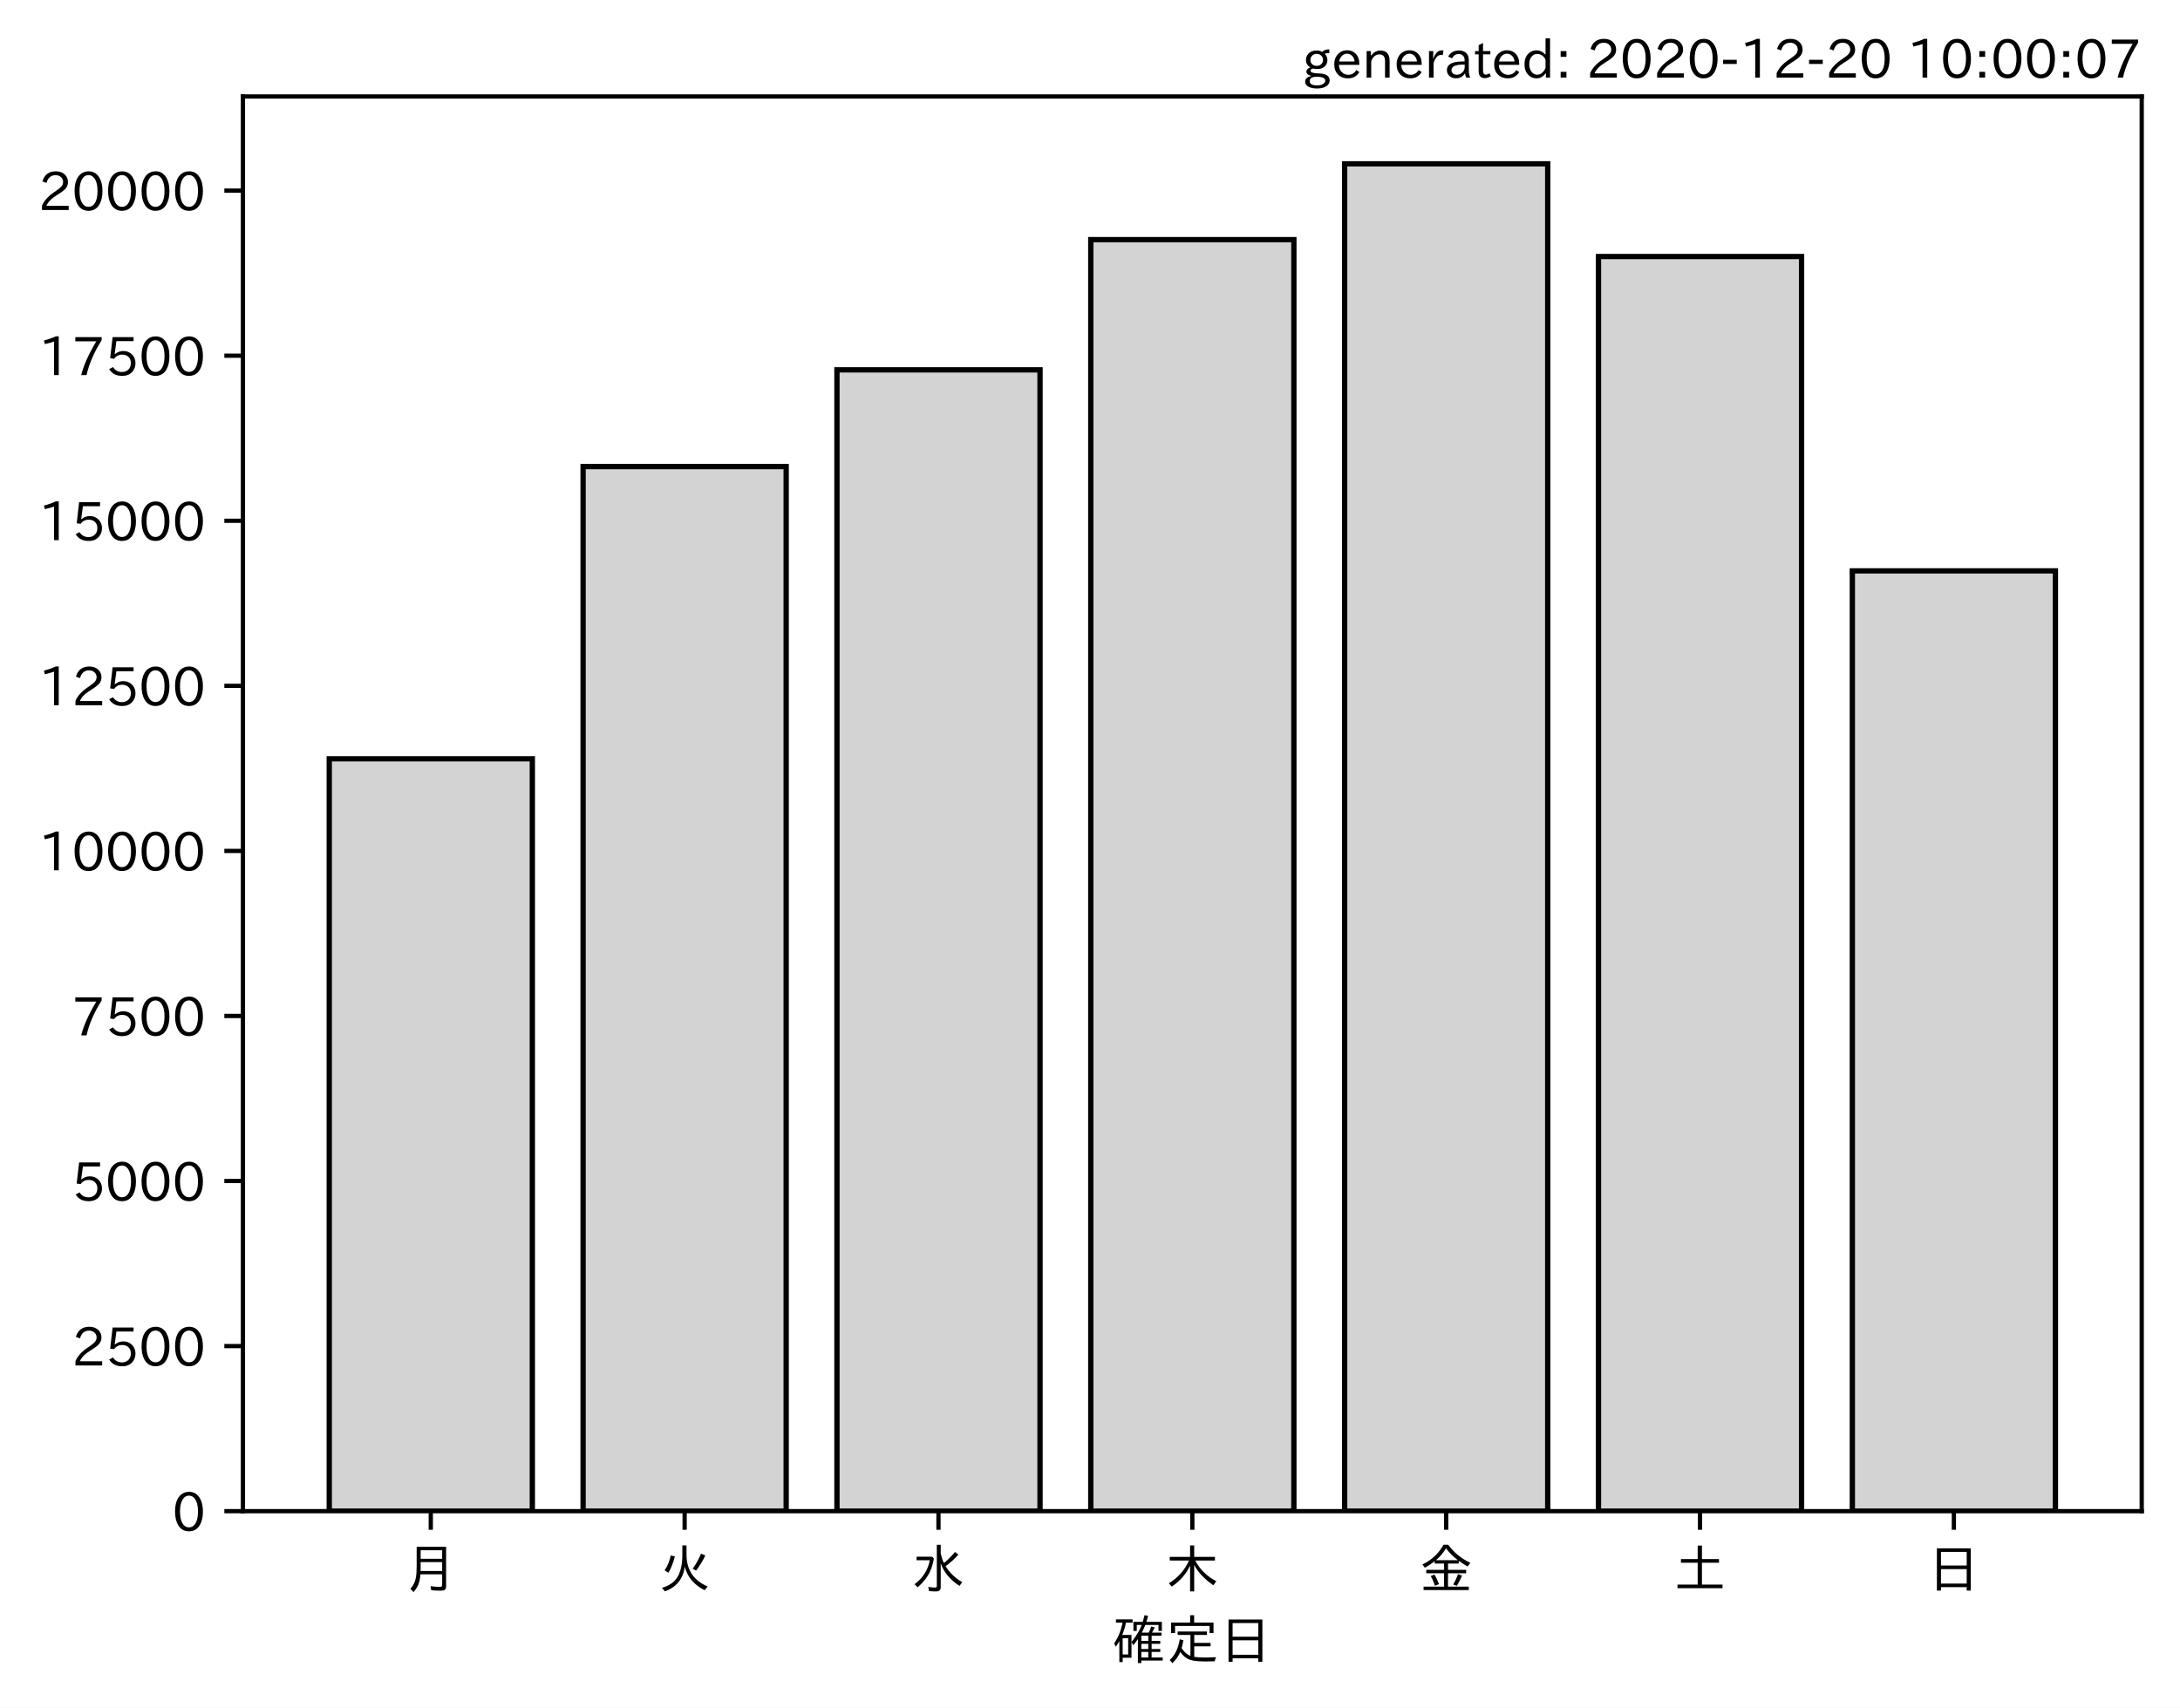
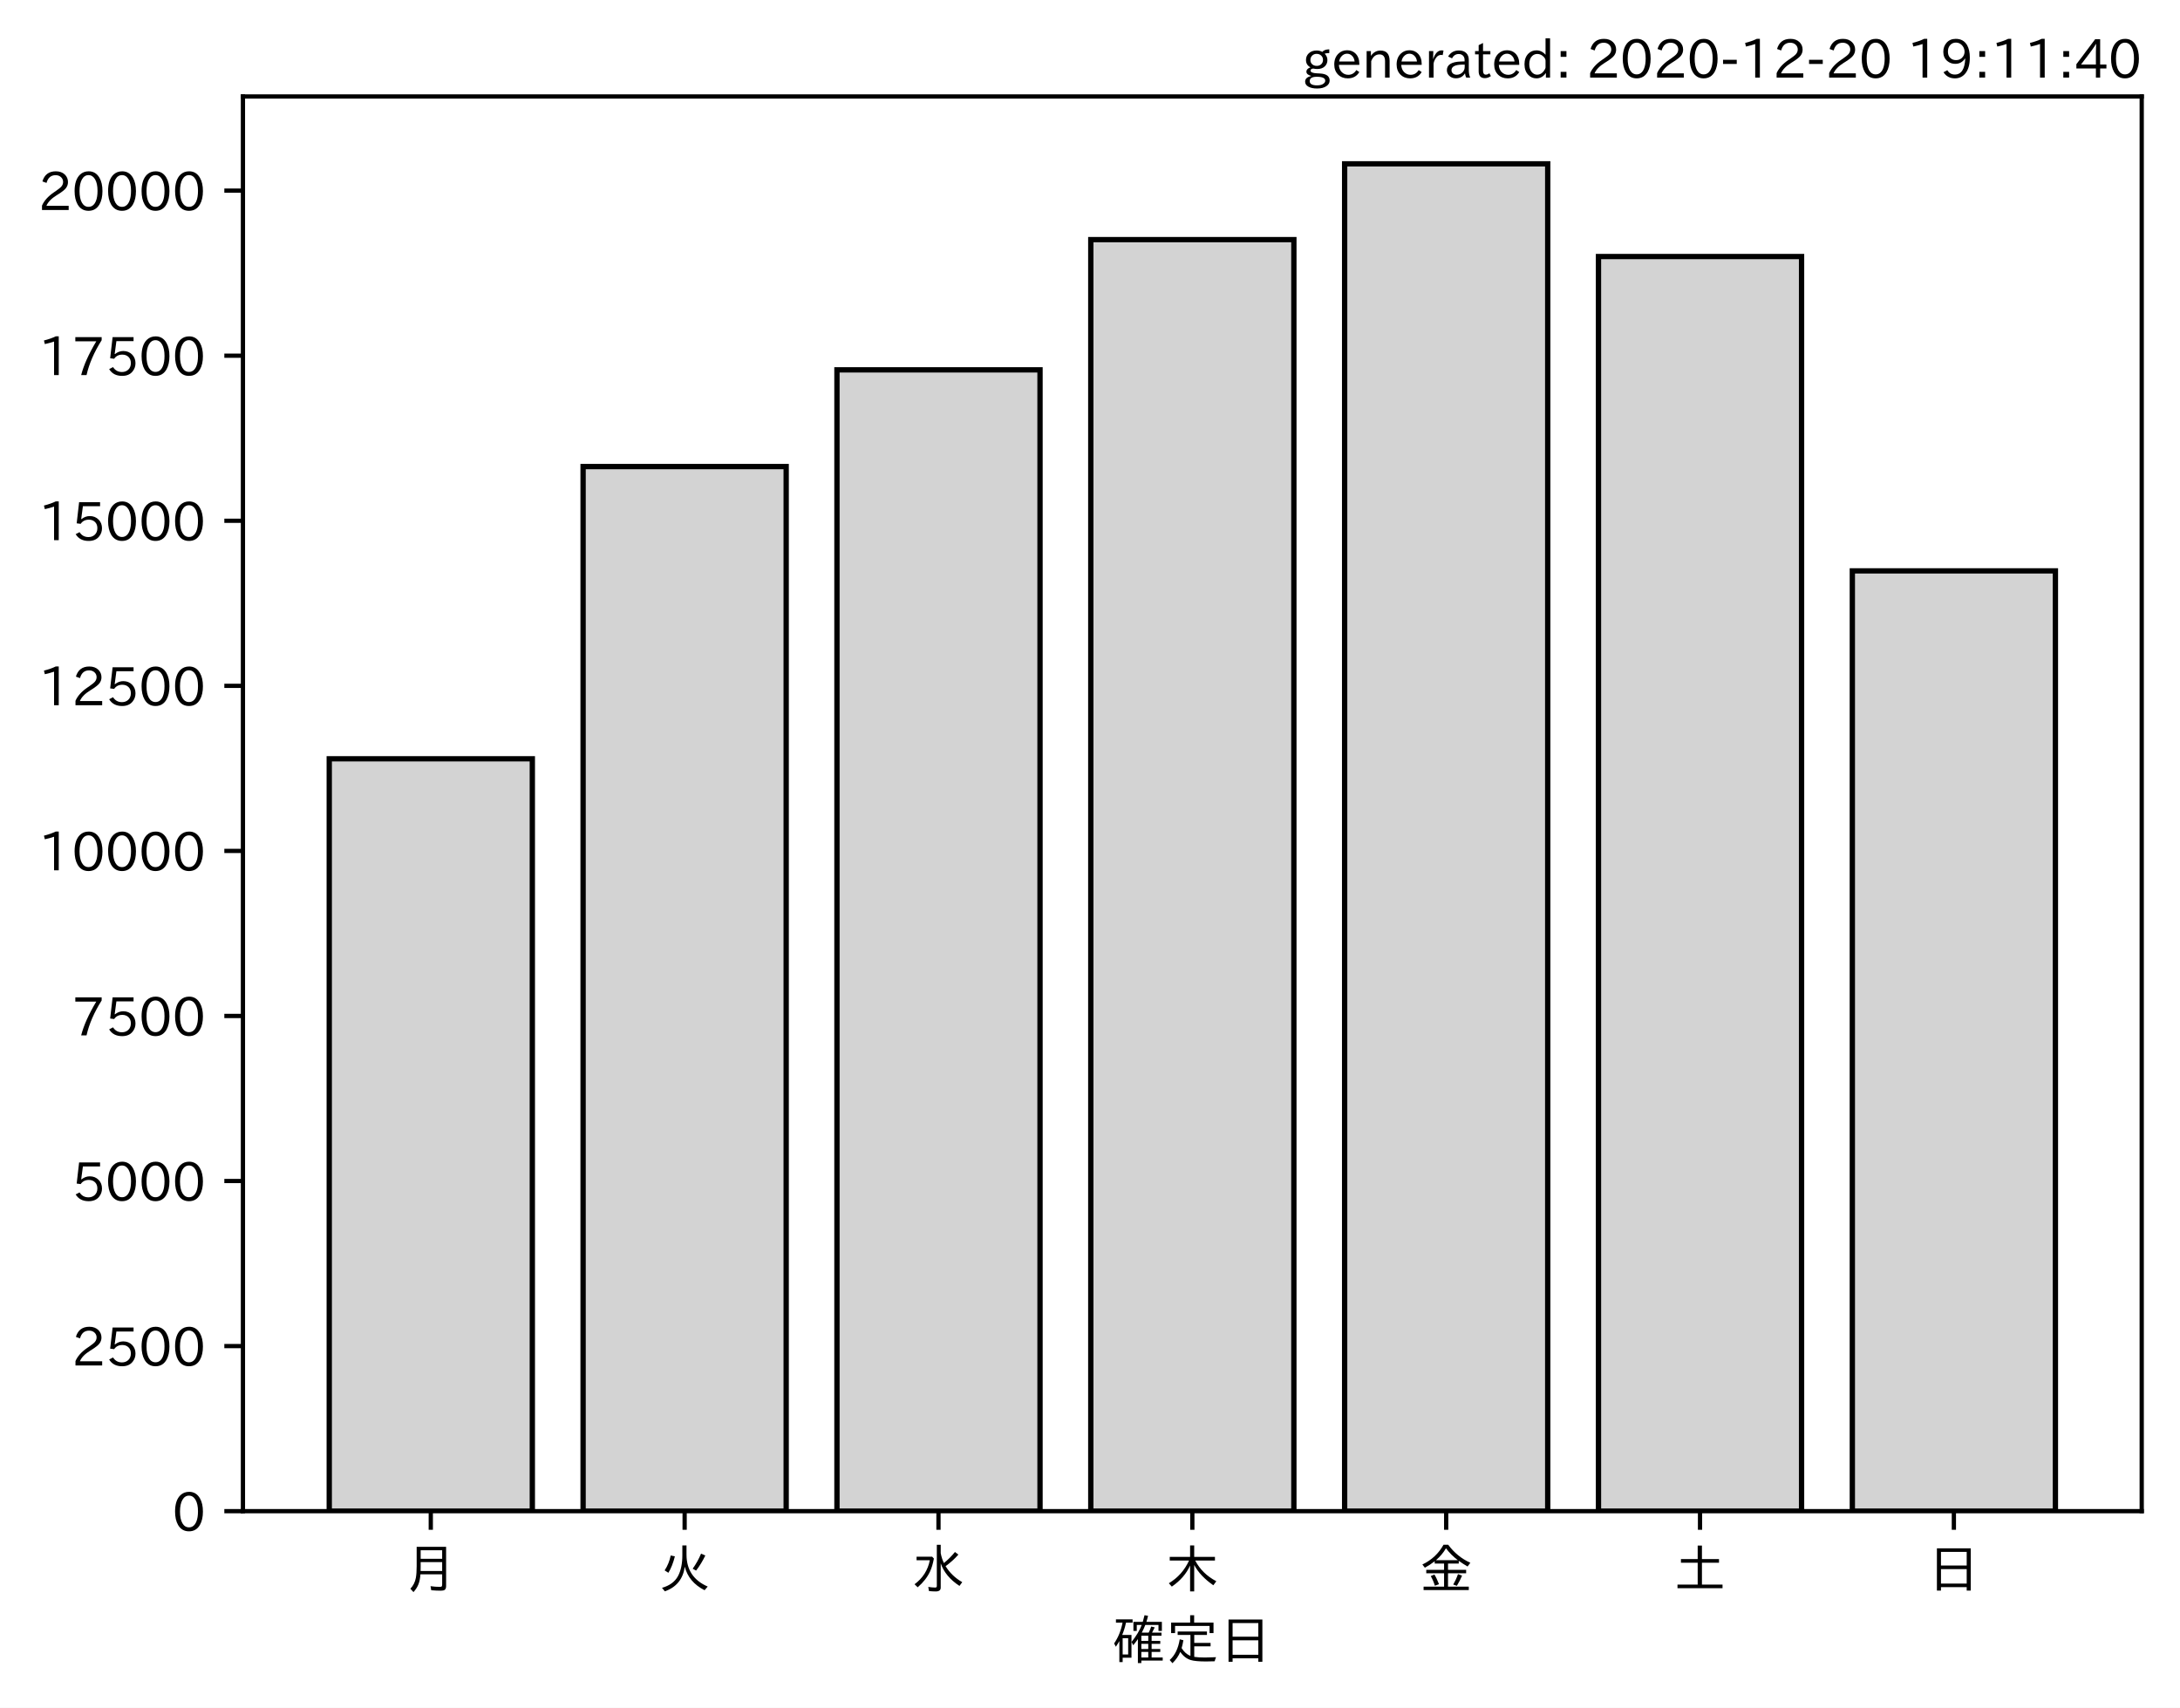
<svg xmlns="http://www.w3.org/2000/svg" xmlns:xlink="http://www.w3.org/1999/xlink" height="321.24pt" version="1.1" viewBox="0 0 410.012 321.24" width="410.012pt">
  <defs>
    <style type="text/css">*{stroke-linecap:butt;stroke-linejoin:round;}</style>
  </defs>
  <g id="figure_1">
    <g id="patch_1">
      <path d="M 0 321.24  L 410.012 321.24  L 410.012 0  L 0 0  z " style="fill:#ffffff;" />
    </g>
    <g id="axes_1">
      <g id="patch_2">
        <path d="M 45.692 284.259  L 402.812 284.259  L 402.812 18.147  L 45.692 18.147  z " style="fill:#ffffff;" />
      </g>
      <g id="patch_3">
-         <path clip-path="url(#pcd0bc5988e)" d="M 61.925 284.259  L 100.12 284.259  L 100.12 142.734  L 61.925 142.734  z " style="fill:#d3d3d3;stroke:#000000;stroke-linejoin:miter;" />
+         <path clip-path="url(#p70b450517b)" d="M 61.925 284.259  L 100.12 284.259  L 100.12 142.734  L 61.925 142.734  z " style="fill:#d3d3d3;stroke:#000000;stroke-linejoin:miter;" />
      </g>
      <g id="patch_4">
-         <path clip-path="url(#pcd0bc5988e)" d="M 109.668 284.259  L 147.863 284.259  L 147.863 87.764  L 109.668 87.764  z " style="fill:#d3d3d3;stroke:#000000;stroke-linejoin:miter;" />
+         <path clip-path="url(#p70b450517b)" d="M 109.668 284.259  L 147.863 284.259  L 147.863 87.764  L 109.668 87.764  z " style="fill:#d3d3d3;stroke:#000000;stroke-linejoin:miter;" />
      </g>
      <g id="patch_5">
-         <path clip-path="url(#pcd0bc5988e)" d="M 157.412 284.259  L 195.606 284.259  L 195.606 69.569  L 157.412 69.569  z " style="fill:#d3d3d3;stroke:#000000;stroke-linejoin:miter;" />
+         <path clip-path="url(#p70b450517b)" d="M 157.412 284.259  L 195.606 284.259  L 195.606 69.569  L 157.412 69.569  z " style="fill:#d3d3d3;stroke:#000000;stroke-linejoin:miter;" />
      </g>
      <g id="patch_6">
-         <path clip-path="url(#pcd0bc5988e)" d="M 205.155 284.259  L 243.35 284.259  L 243.35 45.077  L 205.155 45.077  z " style="fill:#d3d3d3;stroke:#000000;stroke-linejoin:miter;" />
+         <path clip-path="url(#p70b450517b)" d="M 205.155 284.259  L 243.35 284.259  L 243.35 45.077  L 205.155 45.077  z " style="fill:#d3d3d3;stroke:#000000;stroke-linejoin:miter;" />
      </g>
      <g id="patch_7">
-         <path clip-path="url(#pcd0bc5988e)" d="M 252.898 284.259  L 291.093 284.259  L 291.093 30.819  L 252.898 30.819  z " style="fill:#d3d3d3;stroke:#000000;stroke-linejoin:miter;" />
+         <path clip-path="url(#p70b450517b)" d="M 252.898 284.259  L 291.093 284.259  L 291.093 30.819  L 252.898 30.819  z " style="fill:#d3d3d3;stroke:#000000;stroke-linejoin:miter;" />
      </g>
      <g id="patch_8">
-         <path clip-path="url(#pcd0bc5988e)" d="M 300.641 284.259  L 338.836 284.259  L 338.836 48.256  L 300.641 48.256  z " style="fill:#d3d3d3;stroke:#000000;stroke-linejoin:miter;" />
+         <path clip-path="url(#p70b450517b)" d="M 300.641 284.259  L 338.836 284.259  L 338.836 48.256  L 300.641 48.256  z " style="fill:#d3d3d3;stroke:#000000;stroke-linejoin:miter;" />
      </g>
      <g id="patch_9">
-         <path clip-path="url(#pcd0bc5988e)" d="M 348.385 284.259  L 386.579 284.259  L 386.579 107.387  L 348.385 107.387  z " style="fill:#d3d3d3;stroke:#000000;stroke-linejoin:miter;" />
+         <path clip-path="url(#p70b450517b)" d="M 348.385 284.259  L 386.579 284.259  L 386.579 107.387  L 348.385 107.387  z " style="fill:#d3d3d3;stroke:#000000;stroke-linejoin:miter;" />
      </g>
      <g id="matplotlib.axis_1">
        <g id="xtick_1">
          <g id="line2d_1">
            <defs>
-               <path d="M 0 0  L 0 3.5  " id="mc0457af6f3" style="stroke:#000000;stroke-width:0.8;" />
+               <path d="M 0 0  L 0 3.5  " id="m8dff14e526" style="stroke:#000000;stroke-width:0.8;" />
            </defs>
            <g>
-               <use style="stroke:#000000;stroke-width:0.8;" x="81.022" xlink:href="#mc0457af6f3" y="284.259" />
+               <use style="stroke:#000000;stroke-width:0.8;" x="81.022" xlink:href="#m8dff14e526" y="284.259" />
            </g>
          </g>
          <g id="text_1">
            <g transform="translate(76.02224 298.7493)scale(0.1 -0.1)">
              <defs>
                <path d="M 78.812 77.875  L 78.812 4  Q 78.812 -1.219 76.078 -3.172  Q 73.969 -4.688 68.797 -4.688  Q 60.844 -4.688 50.828 -3.859  L 49.516 3.812  Q 58.594 2.484 67.094 2.484  Q 70.359 2.484 71.047 4.109  Q 71.391 4.891 71.391 6.844  L 71.391 26.125  L 30.516 26.125  Q 29.781 14.938 26.812 7.422  Q 24.031 0.094 17.438 -7.375  L 11.625 -0.984  Q 19.672 7.422 21.922 19.438  Q 23.438 27.688 23.438 41.406  L 23.438 77.875  z M 30.953 71.391  L 30.953 55.328  L 71.391 55.328  L 71.391 71.391  z M 30.953 49.125  L 30.953 39.938  Q 30.953 35.75 30.859 33.547  L 30.859 32.328  L 71.391 32.328  L 71.391 49.125  z " id="IPAexGothic-26376" />
              </defs>
              <use xlink:href="#IPAexGothic-26376" />
            </g>
          </g>
        </g>
        <g id="xtick_2">
          <g id="line2d_2">
            <g>
-               <use style="stroke:#000000;stroke-width:0.8;" x="128.766" xlink:href="#mc0457af6f3" y="284.259" />
+               <use style="stroke:#000000;stroke-width:0.8;" x="128.766" xlink:href="#m8dff14e526" y="284.259" />
            </g>
          </g>
          <g id="text_2">
            <g transform="translate(123.7656 298.7493)scale(0.1 -0.1)">
              <defs>
                <path d="M 53.516 80.422  L 53.516 63.188  Q 53.516 20.359 93.406 3.078  L 87.5 -3.812  Q 57.672 11.328 50.297 40.375  Q 45.359 5.672 12.797 -5.906  L 7.422 0.688  Q 28.859 6.844 37.406 22.609  Q 45.703 37.844 45.703 62.016  L 45.703 80.422  z M 12.406 33.5  Q 20.703 46.141 23.828 61.531  L 31.641 59.906  Q 27 41.312 19.438 29  z M 65.141 36.625  Q 74.656 50.047 80.906 64.984  L 88.922 61.531  Q 81.109 45.406 71.531 33.109  z " id="IPAexGothic-28779" />
              </defs>
              <use xlink:href="#IPAexGothic-28779" />
            </g>
          </g>
        </g>
        <g id="xtick_3">
          <g id="line2d_3">
            <g>
-               <use style="stroke:#000000;stroke-width:0.8;" x="176.509" xlink:href="#mc0457af6f3" y="284.259" />
+               <use style="stroke:#000000;stroke-width:0.8;" x="176.509" xlink:href="#m8dff14e526" y="284.259" />
            </g>
          </g>
          <g id="text_3">
            <g transform="translate(171.5089 298.7493)scale(0.1 -0.1)">
              <defs>
                <path d="M 54.203 65.922  Q 56.156 55.562 60.203 47.312  Q 71.578 56.453 81 68.109  L 87.406 63.188  Q 77.25 51.516 63.375 41.406  Q 75 22.609 94.672 11.375  L 89.5 4.297  Q 62.75 21.781 54.203 46.781  L 54.203 0.984  Q 54.203 -6.109 44.875 -6.109  Q 38.812 -6.109 32.172 -5.422  L 30.766 2.391  Q 38.422 1.219 44 1.219  Q 46.875 1.219 46.875 4.109  L 46.875 81.688  L 54.203 81.688  z M 8.797 59.281  L 38.094 59.281  L 41.359 55.766  Q 38.672 41.219 34.078 31.297  Q 26.656 15.375 10.891 1.703  L 4.984 7.422  Q 28.266 24.656 33.688 52.594  L 8.797 52.594  z " id="IPAexGothic-27700" />
              </defs>
              <use xlink:href="#IPAexGothic-27700" />
            </g>
          </g>
        </g>
        <g id="xtick_4">
          <g id="line2d_4">
            <g>
-               <use style="stroke:#000000;stroke-width:0.8;" x="224.252" xlink:href="#mc0457af6f3" y="284.259" />
+               <use style="stroke:#000000;stroke-width:0.8;" x="224.252" xlink:href="#m8dff14e526" y="284.259" />
            </g>
          </g>
          <g id="text_4">
            <g transform="translate(219.2522 298.7493)scale(0.1 -0.1)">
              <defs>
                <path d="M 55.422 52  Q 68.5 27 95.125 13.094  L 89.5 5.516  Q 64.594 22.797 53.516 43.703  L 53.516 -6  L 45.797 -6  L 45.797 42.672  Q 35.5 19.578 11.422 2.984  L 5.812 9.281  Q 31.453 24.75 43.797 52  L 7.516 52  L 7.516 58.891  L 45.797 58.891  L 45.797 80.469  L 53.516 80.469  L 53.516 58.891  L 92.531 58.891  L 92.531 52  z " id="IPAexGothic-26408" />
              </defs>
              <use xlink:href="#IPAexGothic-26408" />
            </g>
          </g>
        </g>
        <g id="xtick_5">
          <g id="line2d_5">
            <g>
-               <use style="stroke:#000000;stroke-width:0.8;" x="271.996" xlink:href="#mc0457af6f3" y="284.259" />
+               <use style="stroke:#000000;stroke-width:0.8;" x="271.996" xlink:href="#m8dff14e526" y="284.259" />
            </g>
          </g>
          <g id="text_5">
            <g transform="translate(266.9955 298.7493)scale(0.1 -0.1)">
              <defs>
                <path d="M 53.469 46.391  L 53.469 34.516  L 87.547 34.516  L 87.547 28.125  L 53.469 28.125  L 53.469 2.984  L 92.531 2.984  L 92.531 -3.516  L 7.516 -3.516  L 7.516 2.984  L 46.047 2.984  L 46.047 28.125  L 12.547 28.125  L 12.547 34.516  L 46.047 34.516  L 46.047 46.391  L 28.422 46.391  L 28.422 50.688  Q 19.734 43.891 9.906 38.531  L 5.219 44.578  Q 31.344 56.984 45.016 81.781  L 53.766 81.781  Q 70.359 59.234 95.453 47.797  L 90.234 40.828  Q 81.547 45.844 73.641 51.469  L 73.641 46.391  z M 72.016 52.688  Q 59.078 62.406 49.562 75.094  Q 42.828 63.141 30.812 52.688  z M 28.719 4.688  Q 26.078 13.719 21 22.797  L 27.875 25.688  Q 31.938 19.188 36.531 7.516  z M 63.188 6.891  Q 68.797 16.406 72.219 26.516  L 79.891 23.578  Q 75.922 14.156 70.125 4.5  z " id="IPAexGothic-37329" />
              </defs>
              <use xlink:href="#IPAexGothic-37329" />
            </g>
          </g>
        </g>
        <g id="xtick_6">
          <g id="line2d_6">
            <g>
-               <use style="stroke:#000000;stroke-width:0.8;" x="319.739" xlink:href="#mc0457af6f3" y="284.259" />
+               <use style="stroke:#000000;stroke-width:0.8;" x="319.739" xlink:href="#m8dff14e526" y="284.259" />
            </g>
          </g>
          <g id="text_6">
            <g transform="translate(314.7388 298.7493)scale(0.1 -0.1)">
              <defs>
                <path d="M 45.609 54.781  L 45.609 80.172  L 53.609 80.172  L 53.609 54.781  L 85.688 54.781  L 85.688 47.906  L 53.609 47.906  L 53.609 6.781  L 92.328 6.781  L 92.328 0  L 7.625 0  L 7.625 6.781  L 45.609 6.781  L 45.609 47.906  L 14.109 47.906  L 14.109 54.781  z " id="IPAexGothic-22303" />
              </defs>
              <use xlink:href="#IPAexGothic-22303" />
            </g>
          </g>
        </g>
        <g id="xtick_7">
          <g id="line2d_7">
            <g>
-               <use style="stroke:#000000;stroke-width:0.8;" x="367.482" xlink:href="#mc0457af6f3" y="284.259" />
+               <use style="stroke:#000000;stroke-width:0.8;" x="367.482" xlink:href="#m8dff14e526" y="284.259" />
            </g>
          </g>
          <g id="text_7">
            <g transform="translate(362.4821 298.7493)scale(0.1 -0.1)">
              <defs>
                <path d="M 81.734 75  L 81.734 -4.5  L 74.125 -4.5  L 74.125 2  L 25.734 2  L 25.734 -4.5  L 18.109 -4.5  L 18.109 75  z M 25.734 68.312  L 25.734 42.672  L 74.125 42.672  L 74.125 68.312  z M 25.734 35.891  L 25.734 8.688  L 74.125 8.688  L 74.125 35.891  z " id="IPAexGothic-26085" />
              </defs>
              <use xlink:href="#IPAexGothic-26085" />
            </g>
          </g>
        </g>
        <g id="text_8">
          <g transform="translate(209.2522 312.1399)scale(0.1 -0.1)">
            <defs>
              <path d="M 67.922 50.297  Q 70.562 55.281 72.609 61.812  L 79.297 60.203  Q 76.172 53.609 74.219 50.297  L 92 50.297  L 92 44.484  L 73.438 44.484  L 73.438 34.719  L 89.703 34.719  L 89.703 29.203  L 73.438 29.203  L 73.438 19.531  L 89.703 19.531  L 89.703 14.016  L 73.438 14.016  L 73.438 3.609  L 94.281 3.609  L 94.281 -2.203  L 54.109 -2.203  L 54.109 -6.984  L 47.609 -6.984  L 47.609 38.188  Q 43.062 31.547 38.812 26.609  L 35.688 32.812  Q 49.359 49.953 54.781 64.797  L 45.516 64.797  L 45.516 53.516  L 39.203 53.516  L 39.203 70.609  L 56.781 70.609  Q 58.594 76.609 60.109 83.109  L 66.703 81.891  Q 65.234 75.531 63.625 70.609  L 92.719 70.609  L 92.719 53.516  L 86.328 53.516  L 86.328 64.797  L 61.531 64.797  Q 58.547 56.984 54.891 50.297  z M 67.141 44.484  L 54.109 44.484  L 54.109 34.719  L 67.141 34.719  z M 67.141 29.203  L 54.109 29.203  L 54.109 19.531  L 67.141 19.531  z M 67.141 14.016  L 54.109 14.016  L 54.109 3.609  L 67.141 3.609  z M 18.109 46  L 35.547 46  L 35.547 3.078  L 18.953 3.078  L 18.953 -5.125  L 12.75 -5.125  L 12.75 34.469  Q 10.156 29.734 6.156 23.781  L 2.938 29.984  Q 14.547 47.078 18.75 69  L 6.344 69  L 6.344 75.297  L 37.641 75.297  L 37.641 69  L 25.25 69  L 24.953 68.016  Q 22.75 57.234 18.109 46  z M 18.953 39.891  L 18.953 9.188  L 29.344 9.188  L 29.344 39.891  z " id="IPAexGothic-30906" />
              <path d="M 53.609 4.734  Q 61.422 3.516 73.578 3.516  Q 81.109 3.516 94.578 4.109  Q 93.172 0.922 92 -3.562  Q 81.781 -3.906 75.688 -3.906  Q 55.766 -3.906 46.922 -1.219  Q 35.297 2.391 27.344 14.109  Q 22.516 2.547 12.594 -7.172  L 7.422 -1.172  Q 22.125 11.859 26.312 37.797  L 33.203 35.984  Q 31.734 27.438 29.828 21.188  Q 36.531 10.594 46.438 6.5  L 46.438 46  L 22.406 46  L 22.406 52.391  L 77.484 52.391  L 77.484 46  L 53.609 46  L 53.609 31  L 84.328 31  L 84.328 24.516  L 53.609 24.516  z M 53.422 69.188  L 89.844 69.188  L 89.844 49.469  L 82.422 49.469  L 82.422 62.891  L 17.531 62.891  L 17.531 49.469  L 10.109 49.469  L 10.109 69.188  L 45.906 69.188  L 45.906 83.016  L 53.422 83.016  z " id="IPAexGothic-23450" />
            </defs>
            <use xlink:href="#IPAexGothic-30906" />
            <use x="100" xlink:href="#IPAexGothic-23450" />
            <use x="200" xlink:href="#IPAexGothic-26085" />
          </g>
        </g>
      </g>
      <g id="matplotlib.axis_2">
        <g id="ytick_1">
          <g id="line2d_8">
            <defs>
-               <path d="M 0 0  L -3.5 0  " id="ma7a0fe8814" style="stroke:#000000;stroke-width:0.8;" />
+               <path d="M 0 0  L -3.5 0  " id="m1c415d7a8b" style="stroke:#000000;stroke-width:0.8;" />
            </defs>
            <g>
-               <use style="stroke:#000000;stroke-width:0.8;" x="45.692" xlink:href="#ma7a0fe8814" y="284.259" />
+               <use style="stroke:#000000;stroke-width:0.8;" x="45.692" xlink:href="#m1c415d7a8b" y="284.259" />
            </g>
          </g>
          <g id="text_9">
            <g transform="translate(32.39375 288.0039)scale(0.1 -0.1)">
              <defs>
                <path d="M 31.844 73.828  Q 45.016 73.828 52.094 61.625  Q 57.719 51.953 57.719 36.625  Q 57.719 21.438 52.094 11.578  Q 45.125 -0.484 31.5 -0.484  Q 17.922 -0.484 10.938 11.578  Q 5.328 21.438 5.328 36.719  Q 5.328 58.016 15.625 67.719  Q 22.172 73.828 31.844 73.828  z M 31.5 66.656  Q 23.688 66.656 19.188 58.734  Q 14.594 50.734 14.594 36.625  Q 14.594 22.75 19.094 14.797  Q 23.641 6.984 31.5 6.984  Q 40.922 6.984 45.453 18.016  Q 48.438 25.344 48.438 37.109  Q 48.438 50.875 43.844 58.734  Q 39.203 66.656 31.5 66.656  z " id="IPAexGothic-48" />
              </defs>
              <use xlink:href="#IPAexGothic-48" />
            </g>
          </g>
        </g>
        <g id="ytick_2">
          <g id="line2d_9">
            <g>
-               <use style="stroke:#000000;stroke-width:0.8;" x="45.692" xlink:href="#ma7a0fe8814" y="253.209" />
+               <use style="stroke:#000000;stroke-width:0.8;" x="45.692" xlink:href="#m1c415d7a8b" y="253.209" />
            </g>
          </g>
          <g id="text_10">
            <g transform="translate(13.49844 256.9542)scale(0.1 -0.1)">
              <defs>
                <path d="M 57.172 0.984  L 6.984 0.984  L 6.984 9.281  Q 12.891 23.047 29.594 34.422  L 32.375 36.281  Q 40.922 42.141 43.609 45.406  Q 46.688 49.266 46.688 53.812  Q 46.688 58.938 43.062 62.547  Q 39.062 66.547 32.562 66.547  Q 19.531 66.547 15.484 52  L 7.766 54.781  Q 13.328 73.828 33.062 73.828  Q 43.844 73.828 50.25 67.438  Q 55.859 61.672 55.859 53.516  Q 55.859 47.469 52.25 42.531  Q 48.922 37.75 36.969 30.281  L 34.859 29  Q 19.625 19.578 15.281 8.891  L 57.172 8.891  z " id="IPAexGothic-50" />
                <path d="M 18.406 40.672  Q 25.531 46.297 33.938 46.297  Q 44 46.297 50.641 39.5  Q 56.844 33.016 56.844 23.391  Q 56.844 14.656 51.516 8.016  Q 44.828 -0.484 31.734 -0.484  Q 14.984 -0.484 7.328 12.25  L 14.656 16.062  Q 20.453 6.781 31.453 6.781  Q 38.531 6.781 43.266 11.188  Q 48.141 15.828 48.141 23.484  Q 48.141 30.719 43.844 35.016  Q 39.359 39.5 32.125 39.5  Q 21.969 39.5 16.75 31.688  L 9.234 32.672  L 13.812 72.406  L 53.219 72.406  L 53.219 64.891  L 20.953 64.891  L 17.719 40.672  z " id="IPAexGothic-53" />
              </defs>
              <use xlink:href="#IPAexGothic-50" />
              <use x="62.988" xlink:href="#IPAexGothic-53" />
              <use x="125.977" xlink:href="#IPAexGothic-48" />
              <use x="188.965" xlink:href="#IPAexGothic-48" />
            </g>
          </g>
        </g>
        <g id="ytick_3">
          <g id="line2d_10">
            <g>
-               <use style="stroke:#000000;stroke-width:0.8;" x="45.692" xlink:href="#ma7a0fe8814" y="222.159" />
+               <use style="stroke:#000000;stroke-width:0.8;" x="45.692" xlink:href="#m1c415d7a8b" y="222.159" />
            </g>
          </g>
          <g id="text_11">
            <g transform="translate(13.49844 225.9046)scale(0.1 -0.1)">
              <use xlink:href="#IPAexGothic-53" />
              <use x="62.988" xlink:href="#IPAexGothic-48" />
              <use x="125.977" xlink:href="#IPAexGothic-48" />
              <use x="188.965" xlink:href="#IPAexGothic-48" />
            </g>
          </g>
        </g>
        <g id="ytick_4">
          <g id="line2d_11">
            <g>
-               <use style="stroke:#000000;stroke-width:0.8;" x="45.692" xlink:href="#ma7a0fe8814" y="191.11" />
+               <use style="stroke:#000000;stroke-width:0.8;" x="45.692" xlink:href="#m1c415d7a8b" y="191.11" />
            </g>
          </g>
          <g id="text_12">
            <g transform="translate(13.49844 194.8549)scale(0.1 -0.1)">
              <defs>
                <path d="M 56.203 66.609  Q 34.969 32.906 27.781 0.984  L 17.672 0.984  Q 24.703 28.656 46.094 64.5  L 6.688 64.5  L 6.688 72.406  L 56.203 72.406  z " id="IPAexGothic-55" />
              </defs>
              <use xlink:href="#IPAexGothic-55" />
              <use x="62.988" xlink:href="#IPAexGothic-53" />
              <use x="125.977" xlink:href="#IPAexGothic-48" />
              <use x="188.965" xlink:href="#IPAexGothic-48" />
            </g>
          </g>
        </g>
        <g id="ytick_5">
          <g id="line2d_12">
            <g>
-               <use style="stroke:#000000;stroke-width:0.8;" x="45.692" xlink:href="#ma7a0fe8814" y="160.06" />
+               <use style="stroke:#000000;stroke-width:0.8;" x="45.692" xlink:href="#m1c415d7a8b" y="160.06" />
            </g>
          </g>
          <g id="text_13">
            <g transform="translate(7.2 163.8052)scale(0.1 -0.1)">
              <defs>
                <path d="M 38.484 0.984  L 29.688 0.984  L 29.688 64.109  Q 21.438 61.281 12.312 59.328  L 10.688 66.109  Q 23.734 69.391 32.906 73.922  L 38.484 73.922  z " id="IPAexGothic-49" />
              </defs>
              <use xlink:href="#IPAexGothic-49" />
              <use x="62.988" xlink:href="#IPAexGothic-48" />
              <use x="125.977" xlink:href="#IPAexGothic-48" />
              <use x="188.965" xlink:href="#IPAexGothic-48" />
              <use x="251.953" xlink:href="#IPAexGothic-48" />
            </g>
          </g>
        </g>
        <g id="ytick_6">
          <g id="line2d_13">
            <g>
-               <use style="stroke:#000000;stroke-width:0.8;" x="45.692" xlink:href="#ma7a0fe8814" y="129.01" />
+               <use style="stroke:#000000;stroke-width:0.8;" x="45.692" xlink:href="#m1c415d7a8b" y="129.01" />
            </g>
          </g>
          <g id="text_14">
            <g transform="translate(7.2 132.7555)scale(0.1 -0.1)">
              <use xlink:href="#IPAexGothic-49" />
              <use x="62.988" xlink:href="#IPAexGothic-50" />
              <use x="125.977" xlink:href="#IPAexGothic-53" />
              <use x="188.965" xlink:href="#IPAexGothic-48" />
              <use x="251.953" xlink:href="#IPAexGothic-48" />
            </g>
          </g>
        </g>
        <g id="ytick_7">
          <g id="line2d_14">
            <g>
-               <use style="stroke:#000000;stroke-width:0.8;" x="45.692" xlink:href="#ma7a0fe8814" y="97.96" />
+               <use style="stroke:#000000;stroke-width:0.8;" x="45.692" xlink:href="#m1c415d7a8b" y="97.96" />
            </g>
          </g>
          <g id="text_15">
            <g transform="translate(7.2 101.7058)scale(0.1 -0.1)">
              <use xlink:href="#IPAexGothic-49" />
              <use x="62.988" xlink:href="#IPAexGothic-53" />
              <use x="125.977" xlink:href="#IPAexGothic-48" />
              <use x="188.965" xlink:href="#IPAexGothic-48" />
              <use x="251.953" xlink:href="#IPAexGothic-48" />
            </g>
          </g>
        </g>
        <g id="ytick_8">
          <g id="line2d_15">
            <g>
-               <use style="stroke:#000000;stroke-width:0.8;" x="45.692" xlink:href="#ma7a0fe8814" y="66.911" />
+               <use style="stroke:#000000;stroke-width:0.8;" x="45.692" xlink:href="#m1c415d7a8b" y="66.911" />
            </g>
          </g>
          <g id="text_16">
            <g transform="translate(7.2 70.6561)scale(0.1 -0.1)">
              <use xlink:href="#IPAexGothic-49" />
              <use x="62.988" xlink:href="#IPAexGothic-55" />
              <use x="125.977" xlink:href="#IPAexGothic-53" />
              <use x="188.965" xlink:href="#IPAexGothic-48" />
              <use x="251.953" xlink:href="#IPAexGothic-48" />
            </g>
          </g>
        </g>
        <g id="ytick_9">
          <g id="line2d_16">
            <g>
-               <use style="stroke:#000000;stroke-width:0.8;" x="45.692" xlink:href="#ma7a0fe8814" y="35.861" />
+               <use style="stroke:#000000;stroke-width:0.8;" x="45.692" xlink:href="#m1c415d7a8b" y="35.861" />
            </g>
          </g>
          <g id="text_17">
            <g transform="translate(7.2 39.60641)scale(0.1 -0.1)">
              <use xlink:href="#IPAexGothic-50" />
              <use x="62.988" xlink:href="#IPAexGothic-48" />
              <use x="125.977" xlink:href="#IPAexGothic-48" />
              <use x="188.965" xlink:href="#IPAexGothic-48" />
              <use x="251.953" xlink:href="#IPAexGothic-48" />
            </g>
          </g>
        </g>
      </g>
      <g id="patch_10">
        <path d="M 45.692 284.259  L 45.692 18.147  " style="fill:none;stroke:#000000;stroke-linecap:square;stroke-linejoin:miter;stroke-width:0.8;" />
      </g>
      <g id="patch_11">
        <path d="M 402.812 284.259  L 402.812 18.147  " style="fill:none;stroke:#000000;stroke-linecap:square;stroke-linejoin:miter;stroke-width:0.8;" />
      </g>
      <g id="patch_12">
        <path d="M 45.692 284.259  L 402.812 284.259  " style="fill:none;stroke:#000000;stroke-linecap:square;stroke-linejoin:miter;stroke-width:0.8;" />
      </g>
      <g id="patch_13">
        <path d="M 45.692 18.147  L 402.812 18.147  " style="fill:none;stroke:#000000;stroke-linecap:square;stroke-linejoin:miter;stroke-width:0.8;" />
      </g>
    </g>
    <g id="text_18">
      <g transform="translate(244.9169 14.69063)scale(0.1 -0.1)">
        <defs>
          <path d="M 20.797 17.969  Q 15.719 17.531 15.719 14.062  Q 15.719 9.578 27.547 8.984  L 33.297 8.688  Q 51.609 7.766 51.609 -4.594  Q 51.609 -10.938 45.703 -14.984  Q 39.359 -19.578 28.031 -19.578  Q 17.781 -19.578 11.531 -16.062  Q 5.516 -12.641 5.516 -6.688  Q 5.516 1.312 16.797 3.859  L 16.797 4.203  Q 7.906 6.453 7.906 12.156  Q 7.906 17.438 15.531 20.266  Q 7.125 24.609 7.125 34.078  Q 7.125 41.406 12.016 46.297  Q 17.625 51.906 27.156 51.906  Q 33.203 51.906 37.844 49.266  Q 41.406 53.953 50.922 54.109  L 50.922 47.078  Q 44.344 46.922 42.234 45.906  Q 47.406 40.828 47.406 33.891  Q 47.406 27 42.719 22.266  Q 37.5 17.094 28.328 17.094  Q 24.422 17.094 20.797 17.969  z M 27.094 45.609  Q 22.016 45.609 18.703 42.281  Q 15.438 39.016 15.438 34.078  Q 15.438 29.25 18.5 26.312  Q 21.828 23 27.438 23  Q 32.719 23 35.891 26.219  Q 39.109 29.391 39.109 34.422  Q 39.109 39.016 35.891 42.188  Q 32.516 45.609 27.094 45.609  z M 27.391 2.484  Q 14.109 2.484 14.109 -5.719  Q 14.109 -13.672 28.125 -13.672  Q 37.156 -13.672 41.219 -9.469  Q 43.312 -7.516 43.312 -4.891  Q 43.312 2.484 27.391 2.484  z " id="IPAexGothic-103" />
          <path d="M 13.484 24.906  Q 13.922 16.266 18.891 11.281  Q 23.969 6.203 31.203 6.203  Q 40.719 6.203 46.297 15.094  L 51.906 11.375  Q 44.828 -0.484 30.172 -0.484  Q 19.094 -0.484 11.969 6.594  Q 4.781 13.812 4.781 25.641  Q 4.781 38.188 12.312 45.703  Q 19 52.391 29 52.391  Q 38.422 52.391 44.781 46.188  Q 51.906 38.969 51.906 26.906  L 51.906 24.906  z M 43.062 31.203  Q 42.328 37.984 38.281 41.891  Q 34.281 45.906 28.812 45.906  Q 22.469 45.906 17.969 40.484  Q 14.891 36.812 13.969 31.203  z " id="IPAexGothic-101" />
          <path d="M 52 0.984  L 43.406 0.984  L 43.406 31.891  Q 43.406 44.578 32.906 44.578  Q 22.312 44.578 17.391 31.891  L 17.391 0.984  L 8.797 0.984  L 8.797 50.781  L 16.797 50.781  L 16.797 41.797  Q 23.828 51.812 34.719 51.812  Q 52 51.812 52 32.375  z " id="IPAexGothic-110" />
          <path d="M 36.078 51.812  L 34.578 43.266  Q 32.906 43.609 31.594 43.609  Q 25.828 43.609 22.078 38.188  Q 17.391 31.344 17.391 26.172  L 17.391 0.984  L 8.797 0.984  L 8.797 50.781  L 16.891 50.781  L 16.5 35.984  L 16.703 35.984  Q 22.219 52.203 32.766 52.203  Q 34.469 52.203 36.078 51.812  z " id="IPAexGothic-114" />
          <path d="M 49.312 0.984  L 41.75 0.984  Q 39.984 4.734 39.547 8.688  L 39.203 8.688  Q 33.547 -0.391 22.312 -0.391  Q 14.594 -0.391 9.719 4.5  Q 5.422 8.797 5.422 14.984  Q 5.422 30.422 32.031 31.203  L 38.719 31.391  L 38.719 33.984  Q 38.719 39.203 35.75 42.188  Q 32.625 45.312 27.734 45.312  Q 19.344 45.312 15.141 37.156  L 7.719 40.578  Q 14.656 52 27.938 52  Q 37.109 52 42.047 46.875  Q 46.625 42.281 46.625 33.891  L 46.625 15.578  Q 46.625 6.25 49.312 0.984  z M 38.922 25.391  L 33.453 25.297  Q 14.109 24.859 14.109 14.891  Q 14.109 11.375 16.406 9.078  Q 19.234 6.297 23.828 6.297  Q 30.219 6.297 34.906 10.984  Q 38.922 15.141 38.922 21  z " id="IPAexGothic-97" />
          <path d="M 33.203 3.766  Q 27.641 -0.094 21.828 -0.094  Q 10.203 -0.094 10.203 12.984  L 10.203 44.672  L 3.422 44.672  L 3.422 50.781  L 10.203 50.781  L 10.203 61.969  L 18.406 66.062  L 18.406 50.781  L 32.234 50.781  L 32.234 44.672  L 18.406 44.672  L 18.406 14.156  Q 18.406 6.5 23.641 6.5  Q 27.156 6.5 30.328 9.188  z " id="IPAexGothic-116" />
          <path d="M 52.984 0.984  L 45.172 0.984  L 45.172 9.672  Q 38.141 -0.484 27.391 -0.484  Q 18.453 -0.484 12.312 5.812  Q 4.891 13.188 4.891 25.984  Q 4.891 38.531 12.062 45.906  Q 18.266 52.203 27.391 52.203  Q 37.25 52.203 44.484 43.891  L 44.484 74.906  L 52.984 74.906  z M 44.484 20.359  L 44.484 32.766  Q 44.484 37.703 38.375 42.281  Q 34.078 45.406 28.953 45.406  Q 23.188 45.406 19.188 41.406  Q 13.875 36.078 13.875 26.219  Q 13.875 17.328 18.266 11.719  Q 22.516 6.391 28.859 6.391  Q 36.281 6.391 41.5 13.672  Q 44.484 17.719 44.484 20.359  z " id="IPAexGothic-100" />
          <path d="M 21.391 39.984  L 10.5 39.984  L 10.5 50.781  L 21.391 50.781  z M 21.391 0.984  L 10.5 0.984  L 10.5 11.766  L 21.391 11.766  z " id="IPAexGothic-58" />
          <path id="IPAexGothic-32" />
          <path d="M 30.766 26.609  L 4.984 26.609  L 4.984 34.422  L 30.766 34.422  z " id="IPAexGothic-45" />
+           <path d="M 46.625 36.812  Q 39.75 26.812 28.328 26.812  Q 19.578 26.812 13.234 32.125  Q 5.719 38.422 5.719 49.422  Q 5.719 59.578 12.016 66.656  Q 18.453 73.828 29.203 73.828  Q 43.75 73.828 50.641 61.719  Q 55.609 52.781 55.609 38.625  Q 55.609 19.531 47.516 9.188  Q 39.891 -0.484 27.641 -0.484  Q 13.422 -0.484 6.109 10.984  L 13.328 14.891  Q 18.062 6.688 27.391 6.688  Q 45.656 6.688 47.016 36.812  z M 29.5 66.844  Q 22.656 66.844 18.312 61.719  Q 14.406 57.078 14.406 50  Q 14.406 42.828 18.109 38.719  Q 22.406 33.797 29.781 33.797  Q 37.984 33.797 42.625 40.188  Q 45.703 44.484 45.703 49.516  Q 45.703 55.516 42.094 60.359  Q 37.109 66.844 29.5 66.844  z " id="IPAexGothic-57" />
+           <path d="M 59.578 18.109  L 47.797 18.109  L 47.797 0.984  L 39.797 0.984  L 39.797 18.109  L 3.078 18.109  L 3.078 26.125  L 38.375 73.094  L 47.797 73.094  L 47.797 25.531  L 59.578 25.531  z M 40.281 64.203  L 39.984 64.203  Q 35.594 57.125 31.297 51.312  L 11.859 25.531  L 39.797 25.531  L 39.797 49.125  Q 39.797 54.391 40.281 64.203  z " id="IPAexGothic-52" />
        </defs>
        <use xlink:href="#IPAexGothic-103" />
        <use x="55.518" xlink:href="#IPAexGothic-101" />
        <use x="112.402" xlink:href="#IPAexGothic-110" />
        <use x="172.803" xlink:href="#IPAexGothic-101" />
        <use x="229.688" xlink:href="#IPAexGothic-114" />
        <use x="266.699" xlink:href="#IPAexGothic-97" />
        <use x="321.68" xlink:href="#IPAexGothic-116" />
        <use x="356.299" xlink:href="#IPAexGothic-101" />
        <use x="413.184" xlink:href="#IPAexGothic-100" />
        <use x="475.586" xlink:href="#IPAexGothic-58" />
        <use x="507.568" xlink:href="#IPAexGothic-32" />
        <use x="534.57" xlink:href="#IPAexGothic-50" />
        <use x="597.559" xlink:href="#IPAexGothic-48" />
        <use x="660.547" xlink:href="#IPAexGothic-50" />
        <use x="723.535" xlink:href="#IPAexGothic-48" />
        <use x="786.523" xlink:href="#IPAexGothic-45" />
        <use x="822.314" xlink:href="#IPAexGothic-49" />
        <use x="885.303" xlink:href="#IPAexGothic-50" />
        <use x="948.291" xlink:href="#IPAexGothic-45" />
        <use x="984.082" xlink:href="#IPAexGothic-50" />
        <use x="1047.07" xlink:href="#IPAexGothic-48" />
        <use x="1110.059" xlink:href="#IPAexGothic-32" />
        <use x="1137.061" xlink:href="#IPAexGothic-49" />
-         <use x="1200.049" xlink:href="#IPAexGothic-48" />
+         <use x="1200.049" xlink:href="#IPAexGothic-57" />
        <use x="1263.037" xlink:href="#IPAexGothic-58" />
-         <use x="1295.02" xlink:href="#IPAexGothic-48" />
-         <use x="1358.008" xlink:href="#IPAexGothic-48" />
+         <use x="1295.02" xlink:href="#IPAexGothic-49" />
+         <use x="1358.008" xlink:href="#IPAexGothic-49" />
        <use x="1420.996" xlink:href="#IPAexGothic-58" />
-         <use x="1452.979" xlink:href="#IPAexGothic-48" />
-         <use x="1515.967" xlink:href="#IPAexGothic-55" />
+         <use x="1452.979" xlink:href="#IPAexGothic-52" />
+         <use x="1515.967" xlink:href="#IPAexGothic-48" />
      </g>
    </g>
  </g>
  <defs>
-     <clipPath id="pcd0bc5988e">
+     <clipPath id="p70b450517b">
      <rect height="266.112" width="357.12" x="45.692" y="18.147" />
    </clipPath>
  </defs>
</svg>
